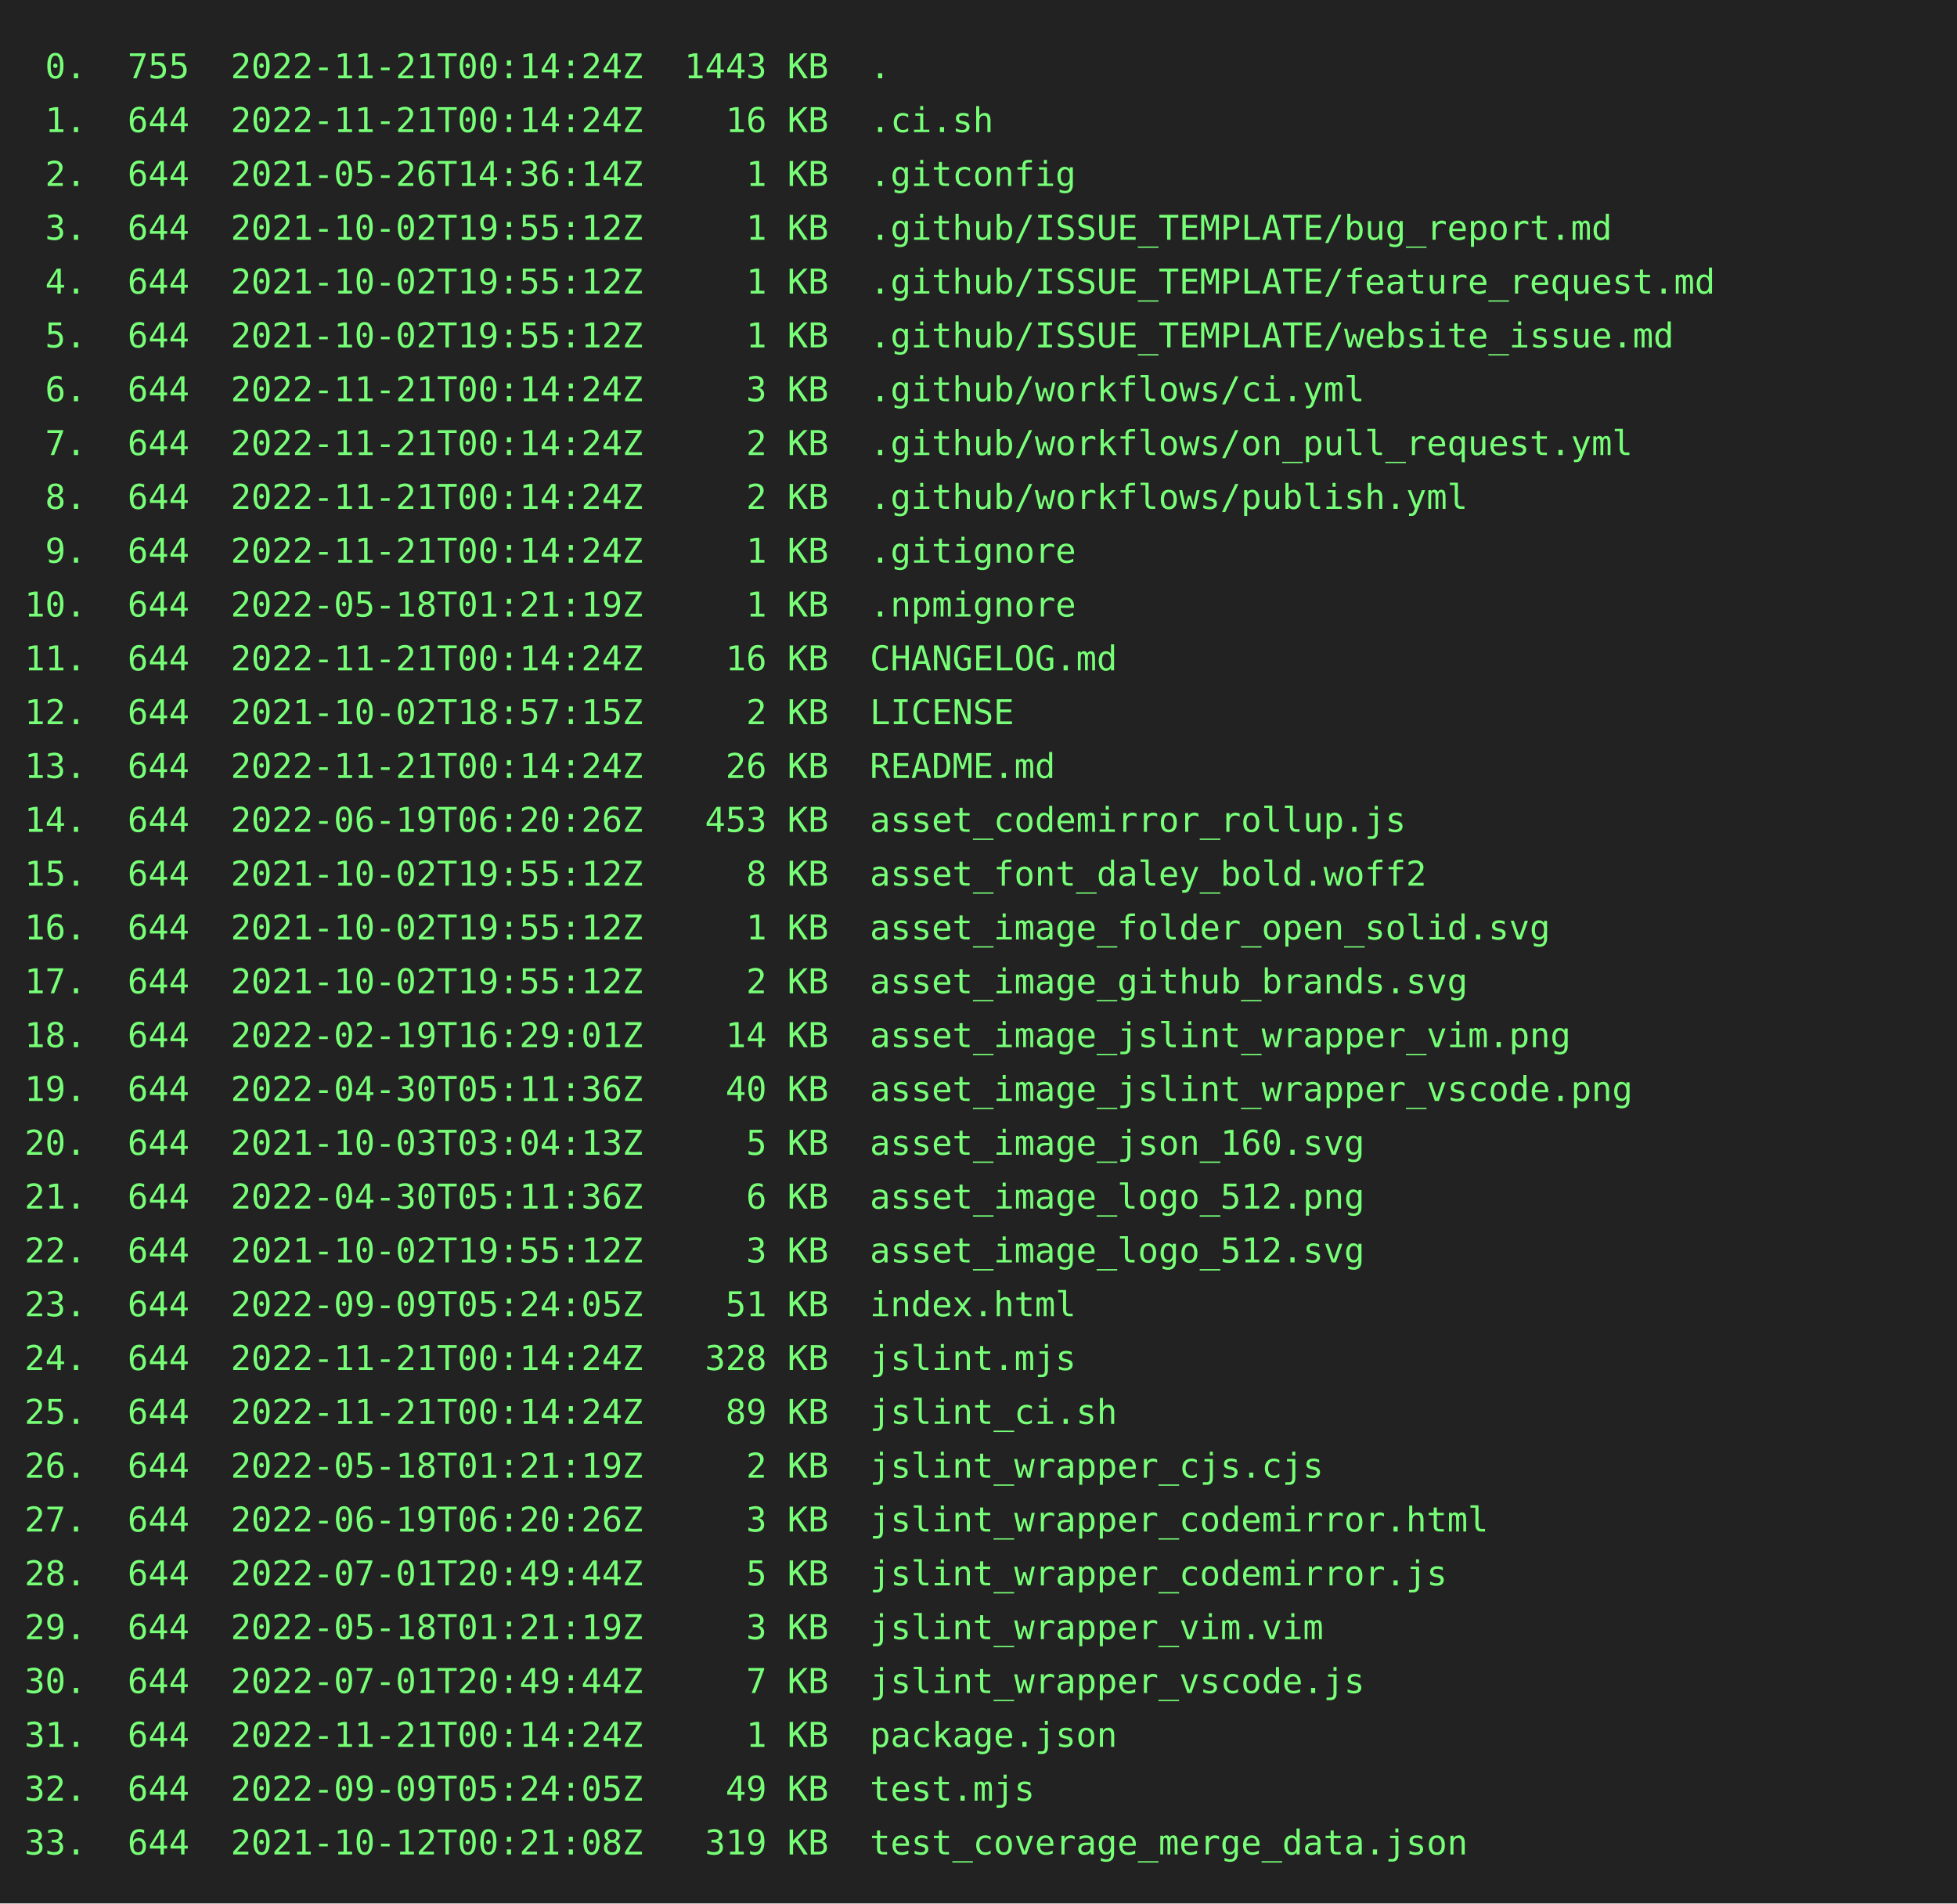
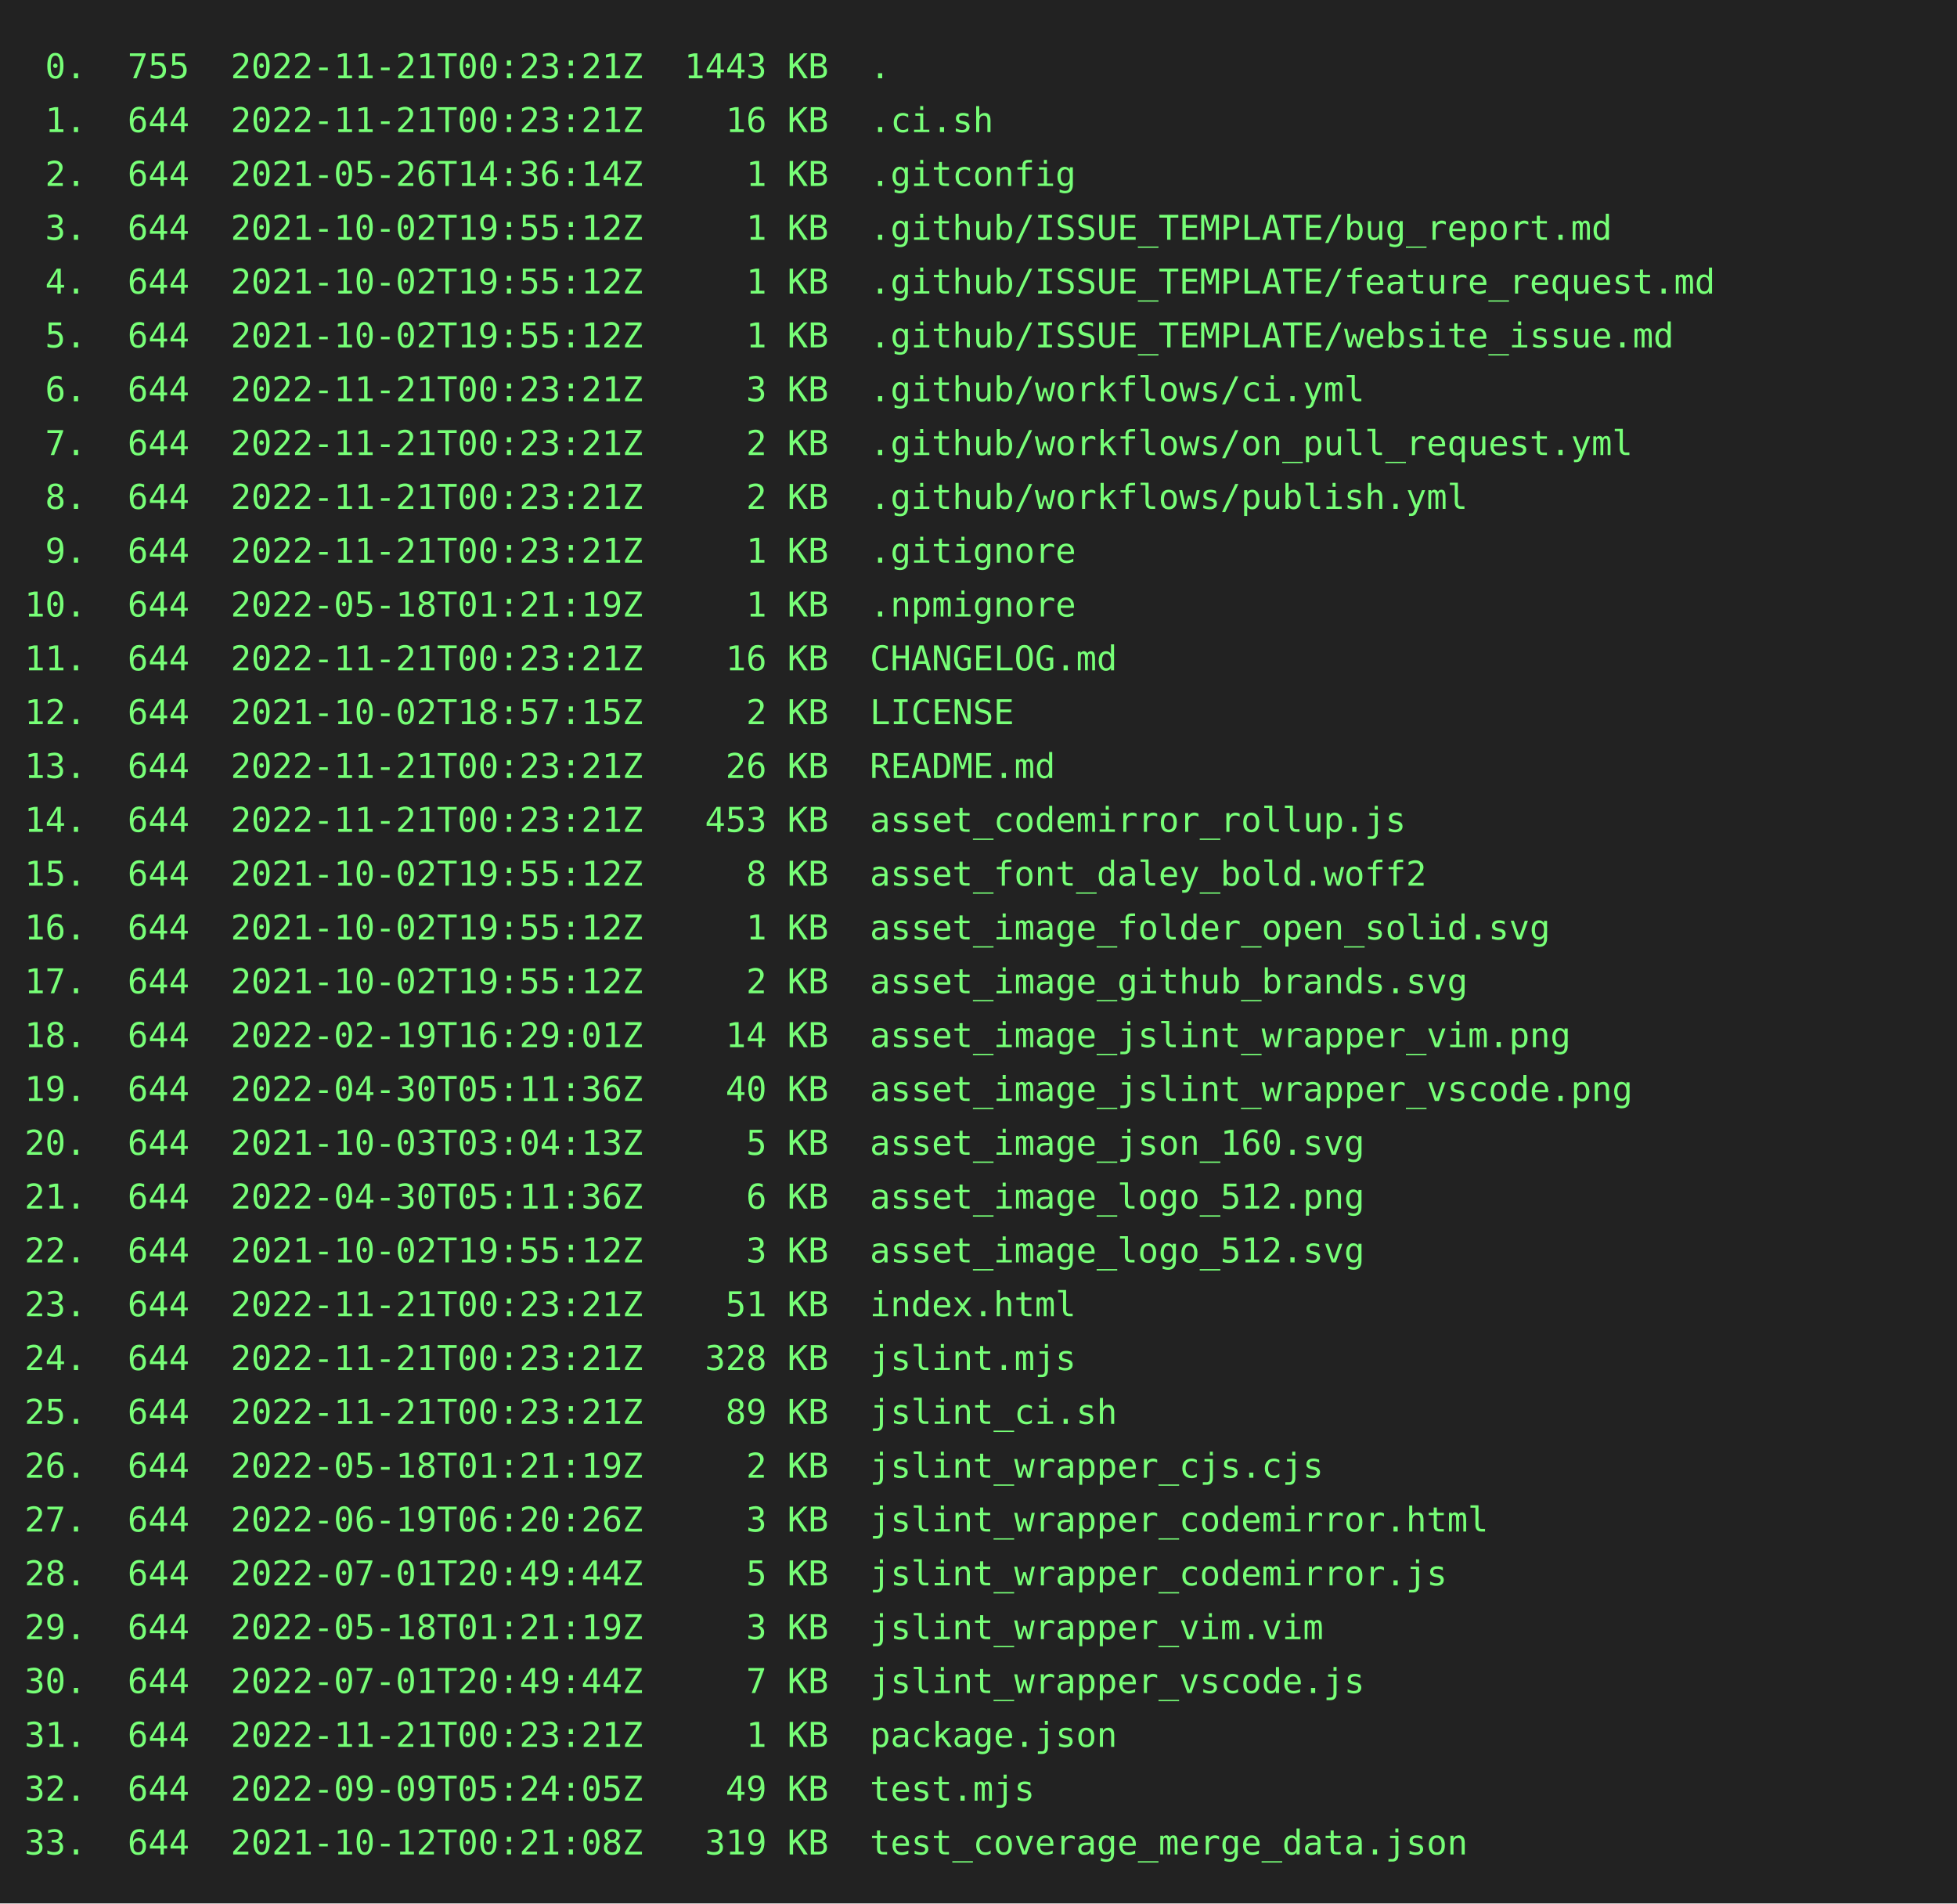
<svg xmlns="http://www.w3.org/2000/svg" height="778" width="800">
  <rect height="778" fill="#222" width="800" />
  <text fill="#7f7" font-family="consolas, menlo, monospace" font-size="14" xml:space="preserve">
-     <tspan lengthAdjust="spacingAndGlyphs" textLength="768" x="10" y="32"> 0.  755  2022-11-21T00:14:24Z  1443 KB  .                                                       </tspan>
-     <tspan lengthAdjust="spacingAndGlyphs" textLength="768" x="10" y="54"> 1.  644  2022-11-21T00:14:24Z    16 KB  .ci.sh                                                  </tspan>
+     <tspan lengthAdjust="spacingAndGlyphs" textLength="768" x="10" y="32"> 0.  755  2022-11-21T00:23:21Z  1443 KB  .                                                       </tspan>
+     <tspan lengthAdjust="spacingAndGlyphs" textLength="768" x="10" y="54"> 1.  644  2022-11-21T00:23:21Z    16 KB  .ci.sh                                                  </tspan>
    <tspan lengthAdjust="spacingAndGlyphs" textLength="768" x="10" y="76"> 2.  644  2021-05-26T14:36:14Z     1 KB  .gitconfig                                              </tspan>
    <tspan lengthAdjust="spacingAndGlyphs" textLength="768" x="10" y="98"> 3.  644  2021-10-02T19:55:12Z     1 KB  .github/ISSUE_TEMPLATE/bug_report.md                    </tspan>
    <tspan lengthAdjust="spacingAndGlyphs" textLength="768" x="10" y="120"> 4.  644  2021-10-02T19:55:12Z     1 KB  .github/ISSUE_TEMPLATE/feature_request.md               </tspan>
    <tspan lengthAdjust="spacingAndGlyphs" textLength="768" x="10" y="142"> 5.  644  2021-10-02T19:55:12Z     1 KB  .github/ISSUE_TEMPLATE/website_issue.md                 </tspan>
-     <tspan lengthAdjust="spacingAndGlyphs" textLength="768" x="10" y="164"> 6.  644  2022-11-21T00:14:24Z     3 KB  .github/workflows/ci.yml                                </tspan>
-     <tspan lengthAdjust="spacingAndGlyphs" textLength="768" x="10" y="186"> 7.  644  2022-11-21T00:14:24Z     2 KB  .github/workflows/on_pull_request.yml                   </tspan>
-     <tspan lengthAdjust="spacingAndGlyphs" textLength="768" x="10" y="208"> 8.  644  2022-11-21T00:14:24Z     2 KB  .github/workflows/publish.yml                           </tspan>
-     <tspan lengthAdjust="spacingAndGlyphs" textLength="768" x="10" y="230"> 9.  644  2022-11-21T00:14:24Z     1 KB  .gitignore                                              </tspan>
+     <tspan lengthAdjust="spacingAndGlyphs" textLength="768" x="10" y="164"> 6.  644  2022-11-21T00:23:21Z     3 KB  .github/workflows/ci.yml                                </tspan>
+     <tspan lengthAdjust="spacingAndGlyphs" textLength="768" x="10" y="186"> 7.  644  2022-11-21T00:23:21Z     2 KB  .github/workflows/on_pull_request.yml                   </tspan>
+     <tspan lengthAdjust="spacingAndGlyphs" textLength="768" x="10" y="208"> 8.  644  2022-11-21T00:23:21Z     2 KB  .github/workflows/publish.yml                           </tspan>
+     <tspan lengthAdjust="spacingAndGlyphs" textLength="768" x="10" y="230"> 9.  644  2022-11-21T00:23:21Z     1 KB  .gitignore                                              </tspan>
    <tspan lengthAdjust="spacingAndGlyphs" textLength="768" x="10" y="252">10.  644  2022-05-18T01:21:19Z     1 KB  .npmignore                                              </tspan>
-     <tspan lengthAdjust="spacingAndGlyphs" textLength="768" x="10" y="274">11.  644  2022-11-21T00:14:24Z    16 KB  CHANGELOG.md                                            </tspan>
+     <tspan lengthAdjust="spacingAndGlyphs" textLength="768" x="10" y="274">11.  644  2022-11-21T00:23:21Z    16 KB  CHANGELOG.md                                            </tspan>
    <tspan lengthAdjust="spacingAndGlyphs" textLength="768" x="10" y="296">12.  644  2021-10-02T18:57:15Z     2 KB  LICENSE                                                 </tspan>
-     <tspan lengthAdjust="spacingAndGlyphs" textLength="768" x="10" y="318">13.  644  2022-11-21T00:14:24Z    26 KB  README.md                                               </tspan>
-     <tspan lengthAdjust="spacingAndGlyphs" textLength="768" x="10" y="340">14.  644  2022-06-19T06:20:26Z   453 KB  asset_codemirror_rollup.js                              </tspan>
+     <tspan lengthAdjust="spacingAndGlyphs" textLength="768" x="10" y="318">13.  644  2022-11-21T00:23:21Z    26 KB  README.md                                               </tspan>
+     <tspan lengthAdjust="spacingAndGlyphs" textLength="768" x="10" y="340">14.  644  2022-11-21T00:23:21Z   453 KB  asset_codemirror_rollup.js                              </tspan>
    <tspan lengthAdjust="spacingAndGlyphs" textLength="768" x="10" y="362">15.  644  2021-10-02T19:55:12Z     8 KB  asset_font_daley_bold.woff2                             </tspan>
    <tspan lengthAdjust="spacingAndGlyphs" textLength="768" x="10" y="384">16.  644  2021-10-02T19:55:12Z     1 KB  asset_image_folder_open_solid.svg                       </tspan>
    <tspan lengthAdjust="spacingAndGlyphs" textLength="768" x="10" y="406">17.  644  2021-10-02T19:55:12Z     2 KB  asset_image_github_brands.svg                           </tspan>
    <tspan lengthAdjust="spacingAndGlyphs" textLength="768" x="10" y="428">18.  644  2022-02-19T16:29:01Z    14 KB  asset_image_jslint_wrapper_vim.png                      </tspan>
    <tspan lengthAdjust="spacingAndGlyphs" textLength="768" x="10" y="450">19.  644  2022-04-30T05:11:36Z    40 KB  asset_image_jslint_wrapper_vscode.png                   </tspan>
    <tspan lengthAdjust="spacingAndGlyphs" textLength="768" x="10" y="472">20.  644  2021-10-03T03:04:13Z     5 KB  asset_image_json_160.svg                                </tspan>
    <tspan lengthAdjust="spacingAndGlyphs" textLength="768" x="10" y="494">21.  644  2022-04-30T05:11:36Z     6 KB  asset_image_logo_512.png                                </tspan>
    <tspan lengthAdjust="spacingAndGlyphs" textLength="768" x="10" y="516">22.  644  2021-10-02T19:55:12Z     3 KB  asset_image_logo_512.svg                                </tspan>
-     <tspan lengthAdjust="spacingAndGlyphs" textLength="768" x="10" y="538">23.  644  2022-09-09T05:24:05Z    51 KB  index.html                                              </tspan>
-     <tspan lengthAdjust="spacingAndGlyphs" textLength="768" x="10" y="560">24.  644  2022-11-21T00:14:24Z   328 KB  jslint.mjs                                              </tspan>
-     <tspan lengthAdjust="spacingAndGlyphs" textLength="768" x="10" y="582">25.  644  2022-11-21T00:14:24Z    89 KB  jslint_ci.sh                                            </tspan>
+     <tspan lengthAdjust="spacingAndGlyphs" textLength="768" x="10" y="538">23.  644  2022-11-21T00:23:21Z    51 KB  index.html                                              </tspan>
+     <tspan lengthAdjust="spacingAndGlyphs" textLength="768" x="10" y="560">24.  644  2022-11-21T00:23:21Z   328 KB  jslint.mjs                                              </tspan>
+     <tspan lengthAdjust="spacingAndGlyphs" textLength="768" x="10" y="582">25.  644  2022-11-21T00:23:21Z    89 KB  jslint_ci.sh                                            </tspan>
    <tspan lengthAdjust="spacingAndGlyphs" textLength="768" x="10" y="604">26.  644  2022-05-18T01:21:19Z     2 KB  jslint_wrapper_cjs.cjs                                  </tspan>
    <tspan lengthAdjust="spacingAndGlyphs" textLength="768" x="10" y="626">27.  644  2022-06-19T06:20:26Z     3 KB  jslint_wrapper_codemirror.html                          </tspan>
    <tspan lengthAdjust="spacingAndGlyphs" textLength="768" x="10" y="648">28.  644  2022-07-01T20:49:44Z     5 KB  jslint_wrapper_codemirror.js                            </tspan>
    <tspan lengthAdjust="spacingAndGlyphs" textLength="768" x="10" y="670">29.  644  2022-05-18T01:21:19Z     3 KB  jslint_wrapper_vim.vim                                  </tspan>
    <tspan lengthAdjust="spacingAndGlyphs" textLength="768" x="10" y="692">30.  644  2022-07-01T20:49:44Z     7 KB  jslint_wrapper_vscode.js                                </tspan>
-     <tspan lengthAdjust="spacingAndGlyphs" textLength="768" x="10" y="714">31.  644  2022-11-21T00:14:24Z     1 KB  package.json                                            </tspan>
+     <tspan lengthAdjust="spacingAndGlyphs" textLength="768" x="10" y="714">31.  644  2022-11-21T00:23:21Z     1 KB  package.json                                            </tspan>
    <tspan lengthAdjust="spacingAndGlyphs" textLength="768" x="10" y="736">32.  644  2022-09-09T05:24:05Z    49 KB  test.mjs                                                </tspan>
    <tspan lengthAdjust="spacingAndGlyphs" textLength="768" x="10" y="758">33.  644  2021-10-12T00:21:08Z   319 KB  test_coverage_merge_data.json                           </tspan>
  </text>
</svg>
